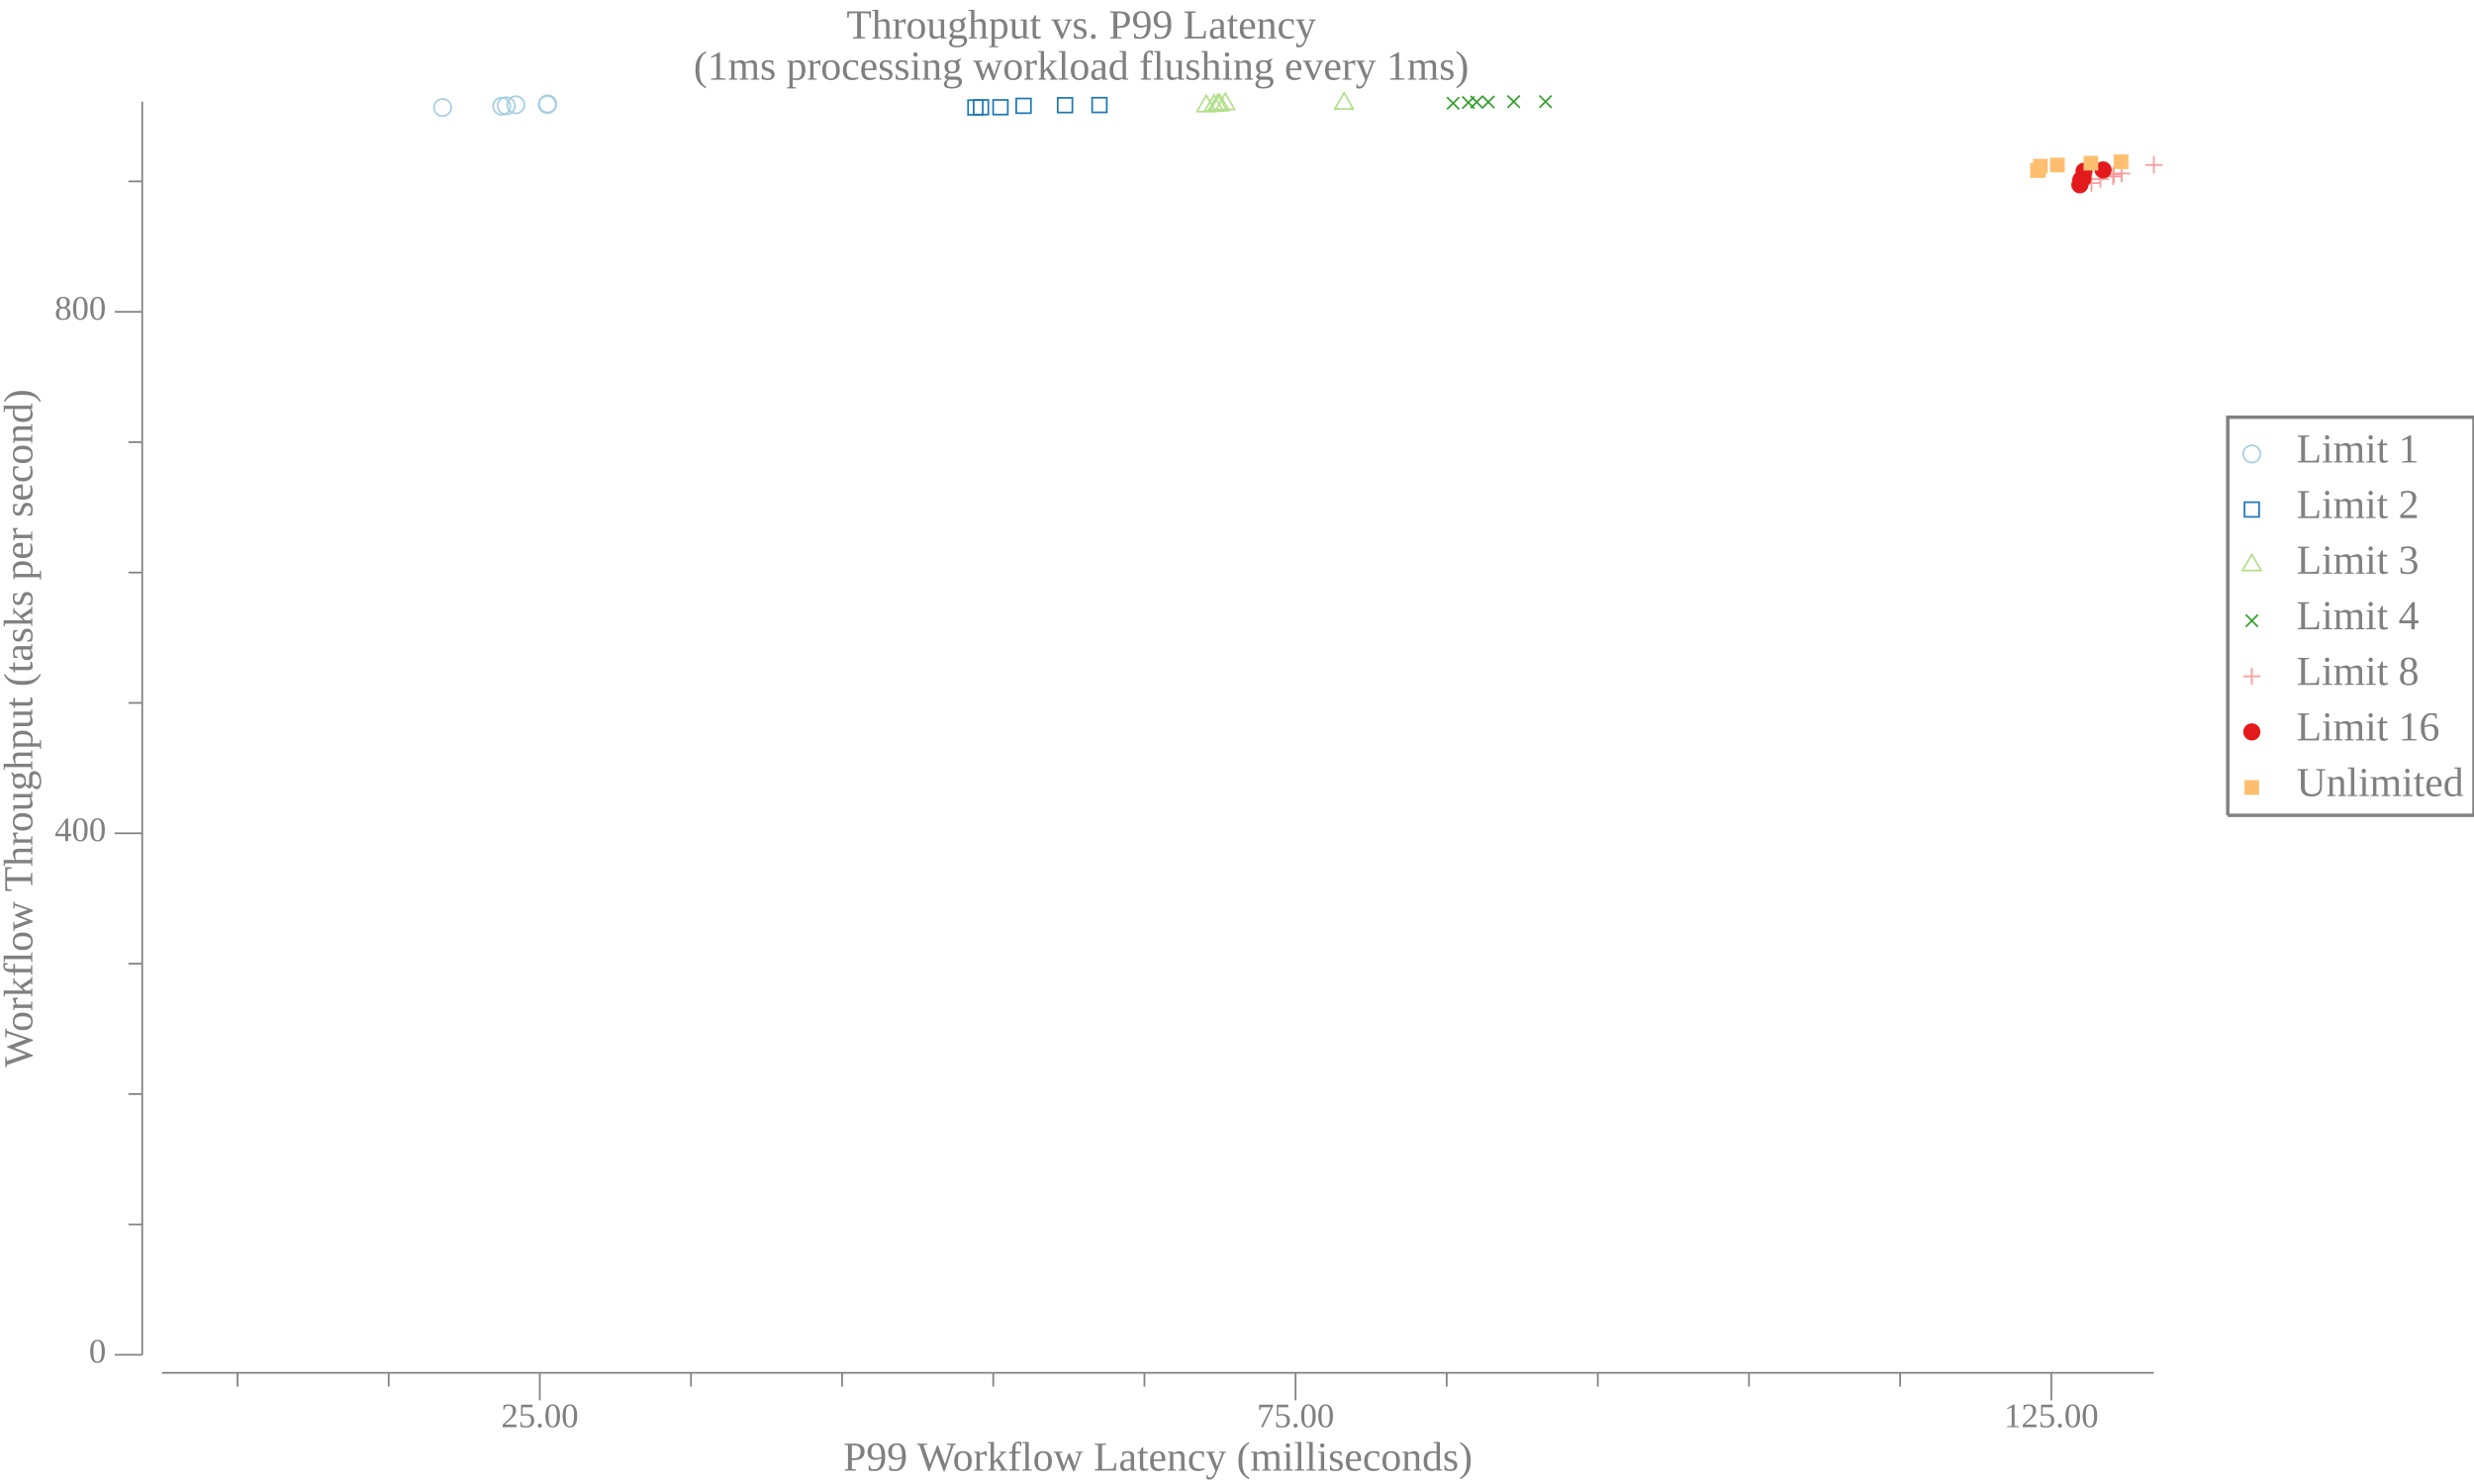
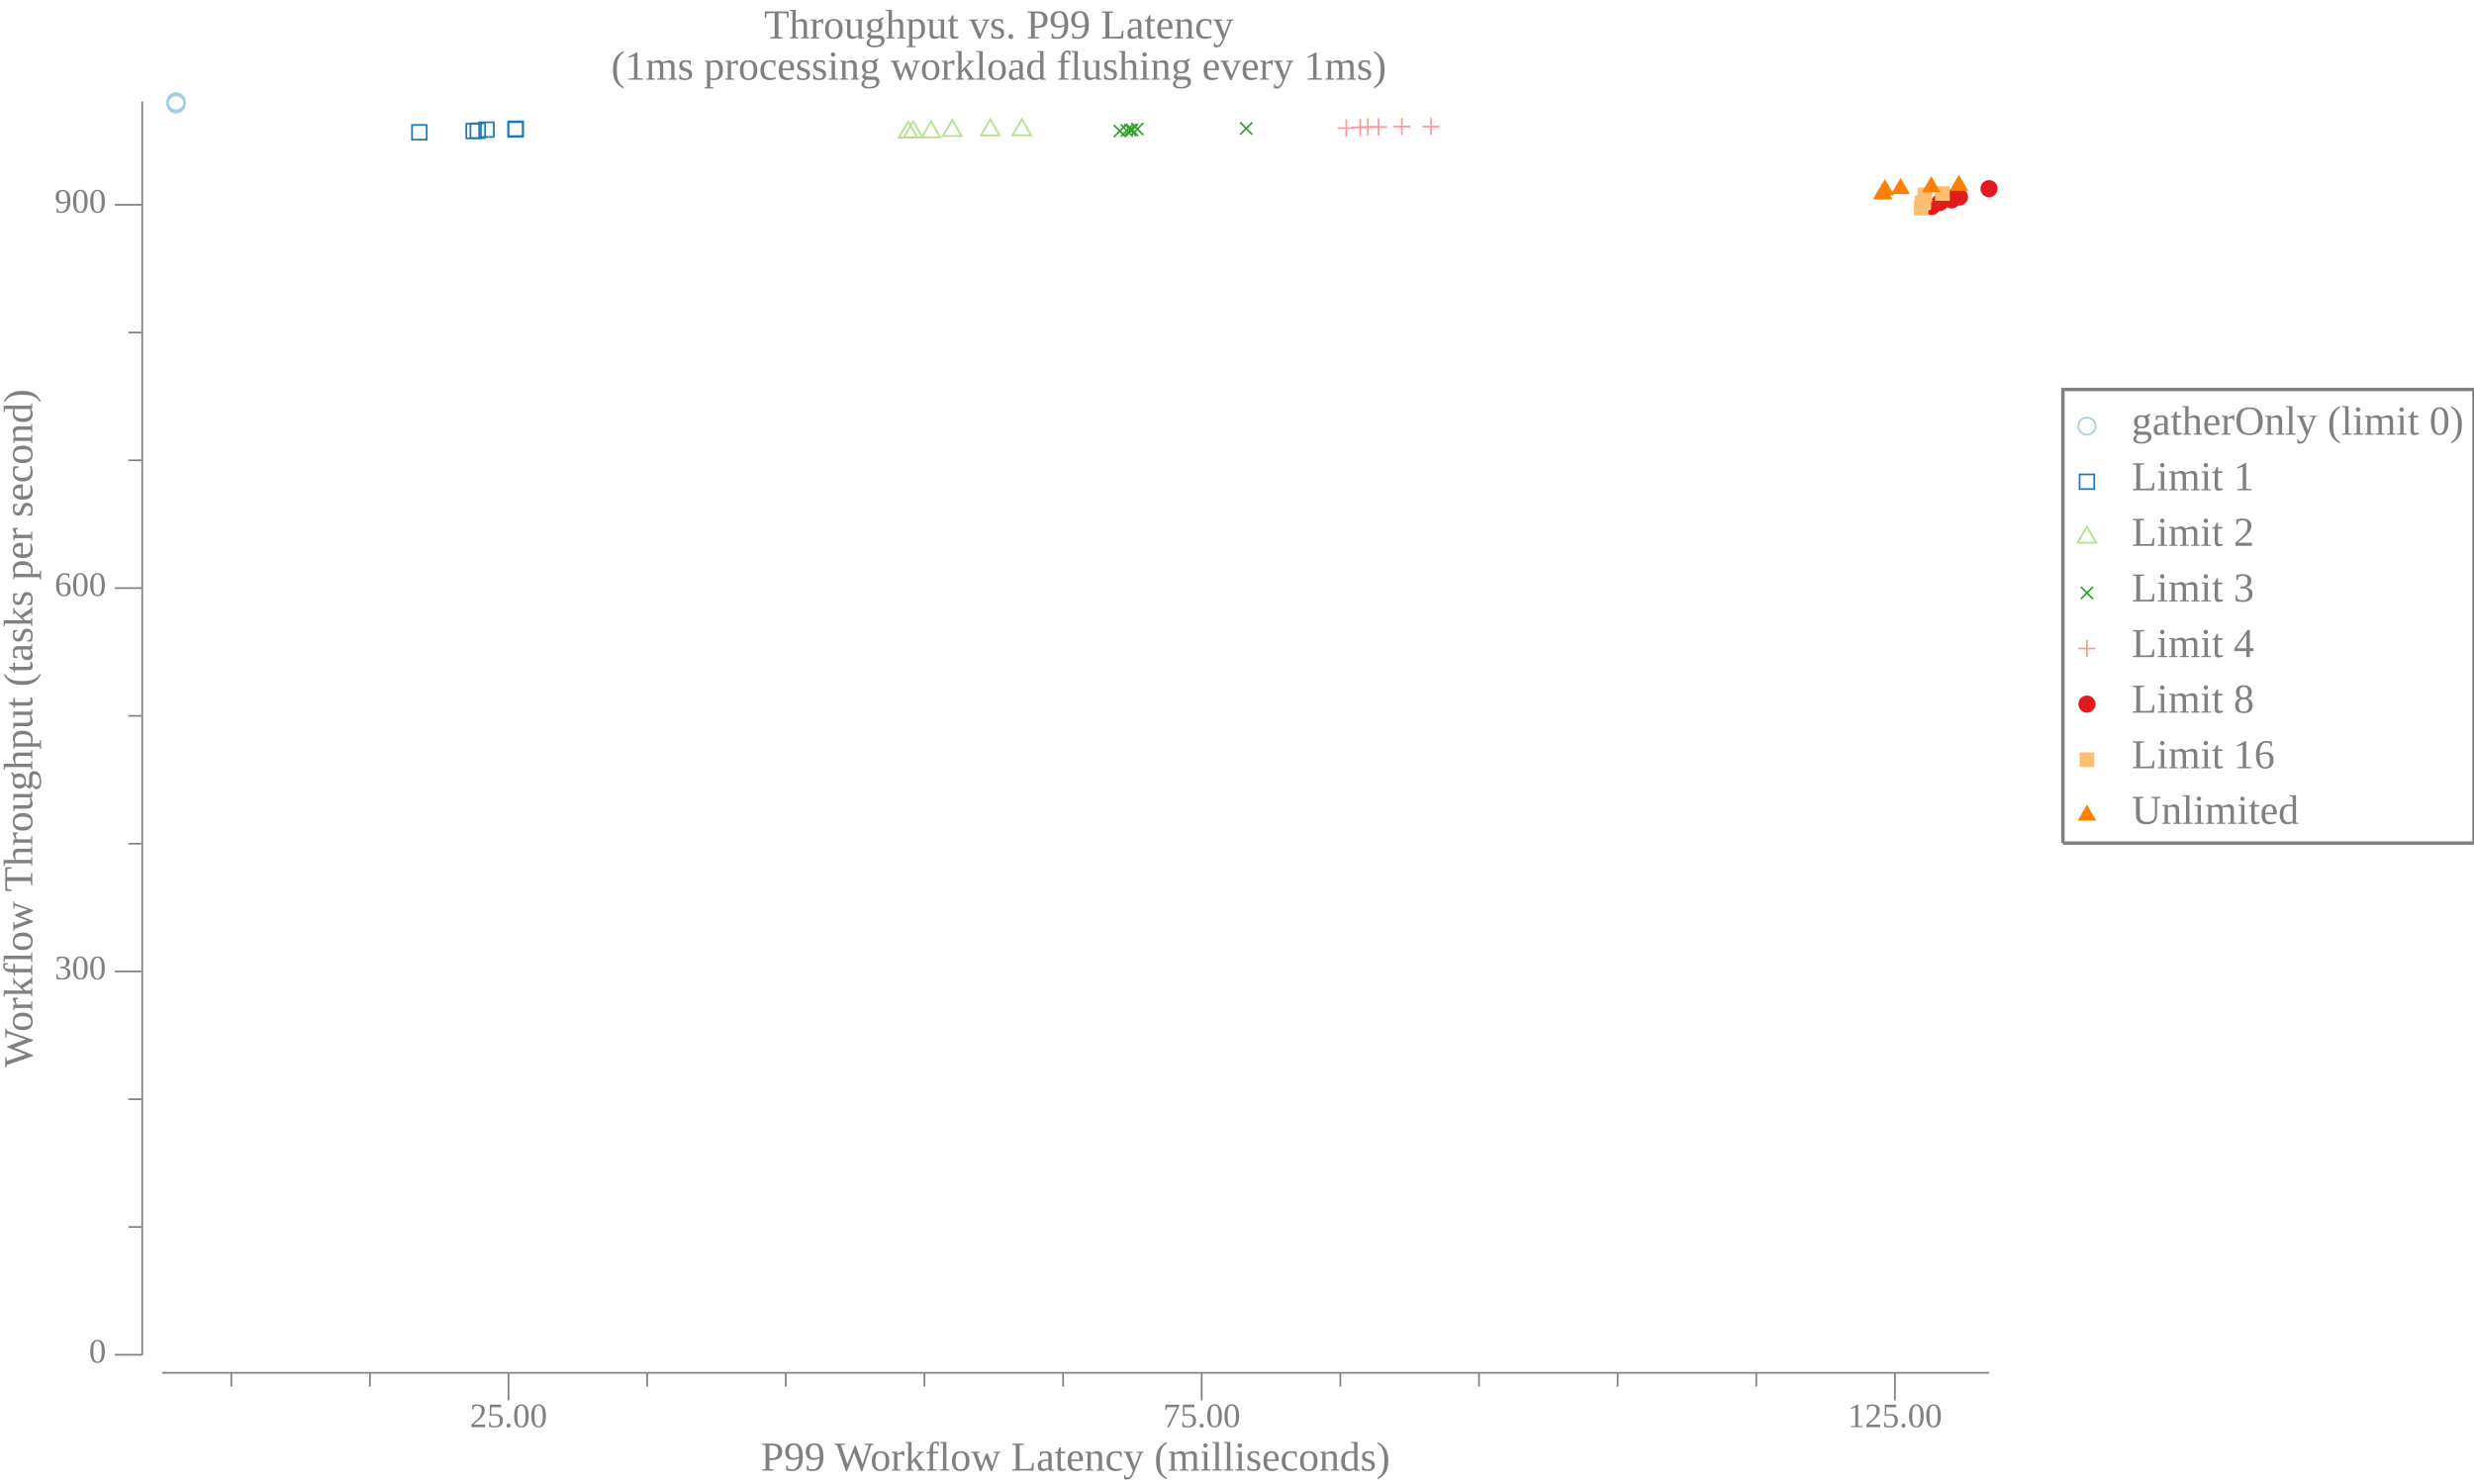
<svg xmlns="http://www.w3.org/2000/svg" width="720pt" height="432pt" viewBox="0 0 720 432">
  <g transform="scale(1, -1) translate(0, -432)">
-     <path d="M657.84,299.85A2.5,2.5 0 1 1 652.84,299.85A2.5,2.5 0 1 1 657.84,299.85Z" style="fill:none;stroke:#A6CEE3;stroke-width:0.5" />
-     <text x="668.34" y="-297.37" transform="scale(1, -1)" style="font-family:Liberation Serif;font-variant:normal;font-weight:normal;font-style:normal;font-size:12px;fill:#808080">Limit 1</text>
-     <path d="M653.2,281.54L657.47,281.54L657.47,285.8L653.2,285.8Z" style="fill:none;stroke:#1F78B4;stroke-width:0.5" />
-     <text x="668.34" y="-281.18" transform="scale(1, -1)" style="font-family:Liberation Serif;font-variant:normal;font-weight:normal;font-style:normal;font-size:12px;fill:#808080">Limit 2</text>
-     <path d="M655.34,270.61L652.63,265.92L658.04,265.92Z" style="fill:none;stroke:#B2DF8A;stroke-width:0.5" />
-     <text x="668.34" y="-265" transform="scale(1, -1)" style="font-family:Liberation Serif;font-variant:normal;font-weight:normal;font-style:normal;font-size:12px;fill:#808080">Limit 3</text>
-     <path d="M653.57,249.53L657.11,253.07" style="fill:none;stroke:#33A02C;stroke-width:0.5" />
-     <path d="M653.57,253.07L657.11,249.53" style="fill:none;stroke:#33A02C;stroke-width:0.5" />
-     <text x="668.34" y="-248.82" transform="scale(1, -1)" style="font-family:Liberation Serif;font-variant:normal;font-weight:normal;font-style:normal;font-size:12px;fill:#808080">Limit 4</text>
-     <path d="M655.34,237.62L655.34,232.62" style="fill:none;stroke:#FB9A99;stroke-width:0.5" />
-     <path d="M652.84,235.12L657.84,235.12" style="fill:none;stroke:#FB9A99;stroke-width:0.5" />
-     <text x="668.34" y="-232.63" transform="scale(1, -1)" style="font-family:Liberation Serif;font-variant:normal;font-weight:normal;font-style:normal;font-size:12px;fill:#808080">Limit 8</text>
-     <path d="M657.84,218.94A2.5,2.5 0 1 1 652.84,218.94A2.5,2.5 0 1 1 657.84,218.94Z" style="fill:#E31A1C" />
-     <text x="668.34" y="-216.45" transform="scale(1, -1)" style="font-family:Liberation Serif;font-variant:normal;font-weight:normal;font-style:normal;font-size:12px;fill:#808080">Limit 16</text>
-     <path d="M653.2,200.62L657.47,200.62L657.47,204.89L653.2,204.89Z" style="fill:#FDBF6F" />
-     <text x="668.34" y="-200.26" transform="scale(1, -1)" style="font-family:Liberation Serif;font-variant:normal;font-weight:normal;font-style:normal;font-size:12px;fill:#808080">Unlimited</text>
-     <path d="M648.34,194.66L648.34,310.54L720,310.54L720,194.66L648.34,194.66" style="fill:none;stroke:#808080" />
-     <path d="M0,0L629.34,0L629.34,432L0,432Z" style="fill:#-8000000000000000-8000000000000000-8000000000000000;fill-opacity:0" />
-     <text x="246.35" y="-420.81" transform="scale(1, -1)" style="font-family:Liberation Serif;font-variant:normal;font-weight:normal;font-style:normal;font-size:12px;fill:#808080">Throughput vs. P99 Latency</text>
-     <text x="201.86" y="-408.81" transform="scale(1, -1)" style="font-family:Liberation Serif;font-variant:normal;font-weight:normal;font-style:normal;font-size:12px;fill:#808080">(1ms processing workload flushing every 1ms)</text>
-     <text x="245.43" y="-3.902" transform="scale(1, -1)" style="font-family:Liberation Serif;font-variant:normal;font-weight:normal;font-style:normal;font-size:12px;fill:#808080">P99 Workflow Latency (milliseconds)</text>
-     <text x="145.85" y="-16.541" transform="scale(1, -1)" style="font-family:Liberation Serif;font-variant:normal;font-weight:normal;font-style:normal;font-size:10px;fill:#808080">25.00</text>
-     <text x="365.79" y="-16.541" transform="scale(1, -1)" style="font-family:Liberation Serif;font-variant:normal;font-weight:normal;font-style:normal;font-size:10px;fill:#808080">75.00</text>
-     <text x="583.23" y="-16.541" transform="scale(1, -1)" style="font-family:Liberation Serif;font-variant:normal;font-weight:normal;font-style:normal;font-size:10px;fill:#808080">125.00</text>
-     <path d="M157.1,24.363L157.1,32.363" style="fill:none;stroke:#808080;stroke-width:0.5" />
-     <path d="M377.04,24.363L377.04,32.363" style="fill:none;stroke:#808080;stroke-width:0.5" />
-     <path d="M596.98,24.363L596.98,32.363" style="fill:none;stroke:#808080;stroke-width:0.5" />
-     <path d="M69.128,28.363L69.128,32.363" style="fill:none;stroke:#808080;stroke-width:0.5" />
-     <path d="M113.12,28.363L113.12,32.363" style="fill:none;stroke:#808080;stroke-width:0.5" />
-     <path d="M201.09,28.363L201.09,32.363" style="fill:none;stroke:#808080;stroke-width:0.5" />
-     <path d="M245.08,28.363L245.08,32.363" style="fill:none;stroke:#808080;stroke-width:0.5" />
-     <path d="M289.06,28.363L289.06,32.363" style="fill:none;stroke:#808080;stroke-width:0.5" />
-     <path d="M333.05,28.363L333.05,32.363" style="fill:none;stroke:#808080;stroke-width:0.5" />
-     <path d="M421.03,28.363L421.03,32.363" style="fill:none;stroke:#808080;stroke-width:0.5" />
-     <path d="M465.01,28.363L465.01,32.363" style="fill:none;stroke:#808080;stroke-width:0.5" />
-     <path d="M509,28.363L509,32.363" style="fill:none;stroke:#808080;stroke-width:0.5" />
-     <path d="M552.99,28.363L552.99,32.363" style="fill:none;stroke:#808080;stroke-width:0.5" />
-     <path d="M47.135,32.363L626.84,32.363" style="fill:none;stroke:#808080;stroke-width:0.5" />
+     <path d="M609.86,307.95A2.5,2.5 0 1 1 604.86,307.95A2.5,2.5 0 1 1 609.86,307.95Z" style="fill:none;stroke:#A6CEE3;stroke-width:0.5" />
+     <text x="620.36" y="-305.46" transform="scale(1, -1)" style="font-family:Liberation Serif;font-variant:normal;font-weight:normal;font-style:normal;font-size:12px;fill:#808080">gatherOnly (limit 0)</text>
+     <path d="M605.22,289.63L609.49,289.63L609.49,293.9L605.22,293.9Z" style="fill:none;stroke:#1F78B4;stroke-width:0.5" />
+     <text x="620.36" y="-289.27" transform="scale(1, -1)" style="font-family:Liberation Serif;font-variant:normal;font-weight:normal;font-style:normal;font-size:12px;fill:#808080">Limit 1</text>
+     <path d="M607.36,278.7L604.65,274.02L610.06,274.02Z" style="fill:none;stroke:#B2DF8A;stroke-width:0.5" />
+     <text x="620.36" y="-273.09" transform="scale(1, -1)" style="font-family:Liberation Serif;font-variant:normal;font-weight:normal;font-style:normal;font-size:12px;fill:#808080">Limit 2</text>
+     <path d="M605.59,257.63L609.12,261.16" style="fill:none;stroke:#33A02C;stroke-width:0.5" />
+     <path d="M605.59,261.16L609.12,257.63" style="fill:none;stroke:#33A02C;stroke-width:0.5" />
+     <text x="620.36" y="-256.91" transform="scale(1, -1)" style="font-family:Liberation Serif;font-variant:normal;font-weight:normal;font-style:normal;font-size:12px;fill:#808080">Limit 3</text>
+     <path d="M607.36,245.71L607.36,240.71" style="fill:none;stroke:#FB9A99;stroke-width:0.5" />
+     <path d="M604.86,243.21L609.86,243.21" style="fill:none;stroke:#FB9A99;stroke-width:0.5" />
+     <text x="620.36" y="-240.72" transform="scale(1, -1)" style="font-family:Liberation Serif;font-variant:normal;font-weight:normal;font-style:normal;font-size:12px;fill:#808080">Limit 4</text>
+     <path d="M609.86,227.03A2.5,2.5 0 1 1 604.86,227.03A2.5,2.5 0 1 1 609.86,227.03Z" style="fill:#E31A1C" />
+     <text x="620.36" y="-224.54" transform="scale(1, -1)" style="font-family:Liberation Serif;font-variant:normal;font-weight:normal;font-style:normal;font-size:12px;fill:#808080">Limit 8</text>
+     <path d="M605.22,208.71L609.49,208.71L609.49,212.98L605.22,212.98Z" style="fill:#FDBF6F" />
+     <text x="620.36" y="-208.36" transform="scale(1, -1)" style="font-family:Liberation Serif;font-variant:normal;font-weight:normal;font-style:normal;font-size:12px;fill:#808080">Limit 16</text>
+     <path d="M607.36,197.79L604.65,193.1L610.06,193.1Z" style="fill:#FF7F00" />
+     <text x="620.36" y="-192.17" transform="scale(1, -1)" style="font-family:Liberation Serif;font-variant:normal;font-weight:normal;font-style:normal;font-size:12px;fill:#808080">Unlimited</text>
+     <path d="M600.36,186.57L600.36,318.63L720,318.63L720,186.57L600.36,186.57" style="fill:none;stroke:#808080" />
+     <path d="M0,0L581.36,0L581.36,432L0,432Z" style="fill:#-8000000000000000-8000000000000000-8000000000000000;fill-opacity:0" />
+     <text x="222.35" y="-420.81" transform="scale(1, -1)" style="font-family:Liberation Serif;font-variant:normal;font-weight:normal;font-style:normal;font-size:12px;fill:#808080">Throughput vs. P99 Latency</text>
+     <text x="177.86" y="-408.81" transform="scale(1, -1)" style="font-family:Liberation Serif;font-variant:normal;font-weight:normal;font-style:normal;font-size:12px;fill:#808080">(1ms processing workload flushing every 1ms)</text>
+     <text x="221.44" y="-3.902" transform="scale(1, -1)" style="font-family:Liberation Serif;font-variant:normal;font-weight:normal;font-style:normal;font-size:12px;fill:#808080">P99 Workflow Latency (milliseconds)</text>
+     <text x="136.75" y="-16.541" transform="scale(1, -1)" style="font-family:Liberation Serif;font-variant:normal;font-weight:normal;font-style:normal;font-size:10px;fill:#808080">25.00</text>
+     <text x="338.48" y="-16.541" transform="scale(1, -1)" style="font-family:Liberation Serif;font-variant:normal;font-weight:normal;font-style:normal;font-size:10px;fill:#808080">75.00</text>
+     <text x="537.72" y="-16.541" transform="scale(1, -1)" style="font-family:Liberation Serif;font-variant:normal;font-weight:normal;font-style:normal;font-size:10px;fill:#808080">125.00</text>
+     <path d="M148,24.363L148,32.363" style="fill:none;stroke:#808080;stroke-width:0.5" />
+     <path d="M349.73,24.363L349.73,32.363" style="fill:none;stroke:#808080;stroke-width:0.5" />
+     <path d="M551.47,24.363L551.47,32.363" style="fill:none;stroke:#808080;stroke-width:0.5" />
+     <path d="M67.308,28.363L67.308,32.363" style="fill:none;stroke:#808080;stroke-width:0.5" />
+     <path d="M107.65,28.363L107.65,32.363" style="fill:none;stroke:#808080;stroke-width:0.5" />
+     <path d="M188.35,28.363L188.35,32.363" style="fill:none;stroke:#808080;stroke-width:0.5" />
+     <path d="M228.69,28.363L228.69,32.363" style="fill:none;stroke:#808080;stroke-width:0.5" />
+     <path d="M269.04,28.363L269.04,32.363" style="fill:none;stroke:#808080;stroke-width:0.5" />
+     <path d="M309.39,28.363L309.39,32.363" style="fill:none;stroke:#808080;stroke-width:0.5" />
+     <path d="M390.08,28.363L390.08,32.363" style="fill:none;stroke:#808080;stroke-width:0.5" />
+     <path d="M430.43,28.363L430.43,32.363" style="fill:none;stroke:#808080;stroke-width:0.5" />
+     <path d="M470.77,28.363L470.77,32.363" style="fill:none;stroke:#808080;stroke-width:0.5" />
+     <path d="M511.12,28.363L511.12,32.363" style="fill:none;stroke:#808080;stroke-width:0.5" />
+     <path d="M47.135,32.363L578.86,32.363" style="fill:none;stroke:#808080;stroke-width:0.5" />
    <g transform="rotate(90)">
      <text x="121.29" y="9.387" transform="scale(1, -1)" style="font-family:Liberation Serif;font-variant:normal;font-weight:normal;font-style:normal;font-size:12px;fill:#808080">Workflow Throughput (tasks per second)</text>
    </g>
    <text x="25.885" y="-35.328" transform="scale(1, -1)" style="font-family:Liberation Serif;font-variant:normal;font-weight:normal;font-style:normal;font-size:10px;fill:#808080">0</text>
-     <text x="15.885" y="-187.14" transform="scale(1, -1)" style="font-family:Liberation Serif;font-variant:normal;font-weight:normal;font-style:normal;font-size:10px;fill:#808080">400</text>
-     <text x="15.885" y="-338.95" transform="scale(1, -1)" style="font-family:Liberation Serif;font-variant:normal;font-weight:normal;font-style:normal;font-size:10px;fill:#808080">800</text>
+     <text x="15.885" y="-146.92" transform="scale(1, -1)" style="font-family:Liberation Serif;font-variant:normal;font-weight:normal;font-style:normal;font-size:10px;fill:#808080">300</text>
+     <text x="15.885" y="-258.51" transform="scale(1, -1)" style="font-family:Liberation Serif;font-variant:normal;font-weight:normal;font-style:normal;font-size:10px;fill:#808080">600</text>
+     <text x="15.885" y="-370.11" transform="scale(1, -1)" style="font-family:Liberation Serif;font-variant:normal;font-weight:normal;font-style:normal;font-size:10px;fill:#808080">900</text>
    <path d="M33.385,37.613L41.385,37.613" style="fill:none;stroke:#808080;stroke-width:0.5" />
-     <path d="M33.385,189.42L41.385,189.42" style="fill:none;stroke:#808080;stroke-width:0.5" />
-     <path d="M33.385,341.23L41.385,341.23" style="fill:none;stroke:#808080;stroke-width:0.5" />
-     <path d="M37.385,75.566L41.385,75.566" style="fill:none;stroke:#808080;stroke-width:0.5" />
-     <path d="M37.385,113.52L41.385,113.52" style="fill:none;stroke:#808080;stroke-width:0.5" />
-     <path d="M37.385,151.47L41.385,151.47" style="fill:none;stroke:#808080;stroke-width:0.5" />
-     <path d="M37.385,227.38L41.385,227.38" style="fill:none;stroke:#808080;stroke-width:0.5" />
-     <path d="M37.385,265.33L41.385,265.33" style="fill:none;stroke:#808080;stroke-width:0.5" />
-     <path d="M37.385,303.28L41.385,303.28" style="fill:none;stroke:#808080;stroke-width:0.5" />
-     <path d="M37.385,379.19L41.385,379.19" style="fill:none;stroke:#808080;stroke-width:0.5" />
+     <path d="M33.385,149.21L41.385,149.21" style="fill:none;stroke:#808080;stroke-width:0.5" />
+     <path d="M33.385,260.8L41.385,260.8" style="fill:none;stroke:#808080;stroke-width:0.5" />
+     <path d="M33.385,372.39L41.385,372.39" style="fill:none;stroke:#808080;stroke-width:0.5" />
+     <path d="M37.385,74.811L41.385,74.811" style="fill:none;stroke:#808080;stroke-width:0.5" />
+     <path d="M37.385,112.01L41.385,112.01" style="fill:none;stroke:#808080;stroke-width:0.5" />
+     <path d="M37.385,186.4L41.385,186.4" style="fill:none;stroke:#808080;stroke-width:0.5" />
+     <path d="M37.385,223.6L41.385,223.6" style="fill:none;stroke:#808080;stroke-width:0.5" />
+     <path d="M37.385,298L41.385,298" style="fill:none;stroke:#808080;stroke-width:0.5" />
+     <path d="M37.385,335.2L41.385,335.2" style="fill:none;stroke:#808080;stroke-width:0.5" />
    <path d="M41.385,37.613L41.385,402.41" style="fill:none;stroke:#808080;stroke-width:0.5" />
-     <path d="M131.31,400.7A2.5,2.5 0 1 1 126.31,400.7A2.5,2.5 0 1 1 131.31,400.7Z" style="fill:none;stroke:#A6CEE3;stroke-width:0.5" />
-     <path d="M148.52,401.08A2.5,2.5 0 1 1 143.52,401.08A2.5,2.5 0 1 1 148.52,401.08Z" style="fill:none;stroke:#A6CEE3;stroke-width:0.5" />
-     <path d="M149.84,401.2A2.5,2.5 0 1 1 144.84,401.2A2.5,2.5 0 1 1 149.84,401.2Z" style="fill:none;stroke:#A6CEE3;stroke-width:0.5" />
-     <path d="M152.61,401.5A2.5,2.5 0 1 1 147.61,401.5A2.5,2.5 0 1 1 152.61,401.5Z" style="fill:none;stroke:#A6CEE3;stroke-width:0.5" />
-     <path d="M161.78,401.54A2.5,2.5 0 1 1 156.78,401.54A2.5,2.5 0 1 1 161.78,401.54Z" style="fill:none;stroke:#A6CEE3;stroke-width:0.5" />
-     <path d="M161.9,401.77A2.5,2.5 0 1 1 156.9,401.77A2.5,2.5 0 1 1 161.9,401.77Z" style="fill:none;stroke:#A6CEE3;stroke-width:0.5" />
-     <path d="M281.74,398.57L286,398.57L286,402.84L281.74,402.84Z" style="fill:none;stroke:#1F78B4;stroke-width:0.5" />
-     <path d="M283.36,398.65L287.63,398.65L287.63,402.91L283.36,402.91Z" style="fill:none;stroke:#1F78B4;stroke-width:0.5" />
-     <path d="M289.03,398.65L293.3,398.65L293.3,402.91L289.03,402.91Z" style="fill:none;stroke:#1F78B4;stroke-width:0.5" />
-     <path d="M295.76,399.06L300.03,399.06L300.03,403.33L295.76,403.33Z" style="fill:none;stroke:#1F78B4;stroke-width:0.5" />
-     <path d="M307.82,399.25L312.09,399.25L312.09,403.52L307.82,403.52Z" style="fill:none;stroke:#1F78B4;stroke-width:0.5" />
-     <path d="M317.84,399.29L322.1,399.29L322.1,403.56L317.84,403.56Z" style="fill:none;stroke:#1F78B4;stroke-width:0.5" />
-     <path d="M351.06,404.21L348.35,399.52L353.76,399.52Z" style="fill:none;stroke:#B2DF8A;stroke-width:0.5" />
-     <path d="M353.28,404.36L350.58,399.67L355.99,399.67Z" style="fill:none;stroke:#B2DF8A;stroke-width:0.5" />
-     <path d="M354.39,404.51L351.68,399.82L357.09,399.82Z" style="fill:none;stroke:#B2DF8A;stroke-width:0.5" />
-     <path d="M354.94,404.55L352.23,399.86L357.65,399.86Z" style="fill:none;stroke:#B2DF8A;stroke-width:0.5" />
-     <path d="M356.61,404.82L353.9,400.13L359.32,400.13Z" style="fill:none;stroke:#B2DF8A;stroke-width:0.5" />
-     <path d="M391.15,404.97L388.44,400.28L393.86,400.28Z" style="fill:none;stroke:#B2DF8A;stroke-width:0.5" />
-     <path d="M421.12,400.19L424.66,403.72" style="fill:none;stroke:#33A02C;stroke-width:0.5" />
-     <path d="M421.12,403.72L424.66,400.19" style="fill:none;stroke:#33A02C;stroke-width:0.5" />
-     <path d="M425.56,400.38L429.1,403.91" style="fill:none;stroke:#33A02C;stroke-width:0.5" />
-     <path d="M425.56,403.91L429.1,400.38" style="fill:none;stroke:#33A02C;stroke-width:0.5" />
-     <path d="M427.98,400.53L431.51,404.07" style="fill:none;stroke:#33A02C;stroke-width:0.5" />
-     <path d="M427.98,404.07L431.51,400.53" style="fill:none;stroke:#33A02C;stroke-width:0.5" />
-     <path d="M431.38,400.53L434.91,404.07" style="fill:none;stroke:#33A02C;stroke-width:0.5" />
-     <path d="M431.38,404.07L434.91,400.53" style="fill:none;stroke:#33A02C;stroke-width:0.5" />
-     <path d="M438.75,400.64L442.29,404.18" style="fill:none;stroke:#33A02C;stroke-width:0.5" />
-     <path d="M438.75,404.18L442.29,400.64" style="fill:none;stroke:#33A02C;stroke-width:0.5" />
-     <path d="M448.02,400.64L451.56,404.18" style="fill:none;stroke:#33A02C;stroke-width:0.5" />
-     <path d="M448.02,404.18L451.56,400.64" style="fill:none;stroke:#33A02C;stroke-width:0.5" />
-     <path d="M608.68,381.19L608.68,376.19" style="fill:none;stroke:#FB9A99;stroke-width:0.5" />
-     <path d="M606.18,378.69L611.18,378.69" style="fill:none;stroke:#FB9A99;stroke-width:0.5" />
-     <path d="M611.27,382.37L611.27,377.37" style="fill:none;stroke:#FB9A99;stroke-width:0.5" />
-     <path d="M608.77,379.87L613.77,379.87" style="fill:none;stroke:#FB9A99;stroke-width:0.5" />
-     <path d="M614.98,383.13L614.98,378.13" style="fill:none;stroke:#FB9A99;stroke-width:0.5" />
-     <path d="M612.48,380.63L617.48,380.63" style="fill:none;stroke:#FB9A99;stroke-width:0.5" />
-     <path d="M615.17,383.7L615.17,378.7" style="fill:none;stroke:#FB9A99;stroke-width:0.5" />
-     <path d="M612.67,381.2L617.67,381.2" style="fill:none;stroke:#FB9A99;stroke-width:0.5" />
-     <path d="M617.47,384L617.47,379" style="fill:none;stroke:#FB9A99;stroke-width:0.5" />
-     <path d="M614.97,381.5L619.97,381.5" style="fill:none;stroke:#FB9A99;stroke-width:0.5" />
-     <path d="M626.84,386.47L626.84,381.47" style="fill:none;stroke:#FB9A99;stroke-width:0.5" />
-     <path d="M624.34,383.97L629.34,383.97" style="fill:none;stroke:#FB9A99;stroke-width:0.5" />
-     <path d="M607.8,378.2A2.5,2.5 0 1 1 602.8,378.2A2.5,2.5 0 1 1 607.8,378.2Z" style="fill:#E31A1C" />
-     <path d="M608.08,379.64A2.5,2.5 0 1 1 603.08,379.64A2.5,2.5 0 1 1 608.08,379.64Z" style="fill:#E31A1C" />
-     <path d="M608.45,379.83A2.5,2.5 0 1 1 603.45,379.83A2.5,2.5 0 1 1 608.45,379.83Z" style="fill:#E31A1C" />
-     <path d="M608.67,379.98A2.5,2.5 0 1 1 603.67,379.98A2.5,2.5 0 1 1 608.67,379.98Z" style="fill:#E31A1C" />
-     <path d="M609.01,382.15A2.5,2.5 0 1 1 604.01,382.15A2.5,2.5 0 1 1 609.01,382.15Z" style="fill:#E31A1C" />
-     <path d="M614.56,382.53A2.5,2.5 0 1 1 609.56,382.53A2.5,2.5 0 1 1 614.56,382.53Z" style="fill:#E31A1C" />
-     <path d="M590.83,380.24L595.1,380.24L595.1,384.51L590.83,384.51Z" style="fill:#FDBF6F" />
-     <path d="M591.1,380.32L595.37,380.32L595.37,384.58L591.1,384.58Z" style="fill:#FDBF6F" />
-     <path d="M591.68,381.49L595.95,381.49L595.95,385.76L591.68,385.76Z" style="fill:#FDBF6F" />
-     <path d="M596.63,381.83L600.9,381.83L600.9,386.1L596.63,386.1Z" style="fill:#FDBF6F" />
-     <path d="M606.37,382.36L610.64,382.36L610.64,386.63L606.37,386.63Z" style="fill:#FDBF6F" />
-     <path d="M615.14,382.78L619.41,382.78L619.41,387.05L615.14,387.05Z" style="fill:#FDBF6F" />
+     <path d="M53.735,401.74A2.5,2.5 0 1 1 48.735,401.74A2.5,2.5 0 1 1 53.735,401.74Z" style="fill:none;stroke:#A6CEE3;stroke-width:0.5" />
+     <path d="M53.735,401.78A2.5,2.5 0 1 1 48.735,401.78A2.5,2.5 0 1 1 53.735,401.78Z" style="fill:none;stroke:#A6CEE3;stroke-width:0.5" />
+     <path d="M53.736,402A2.5,2.5 0 1 1 48.736,402A2.5,2.5 0 1 1 53.736,402Z" style="fill:none;stroke:#A6CEE3;stroke-width:0.5" />
+     <path d="M53.739,402.23A2.5,2.5 0 1 1 48.739,402.23A2.5,2.5 0 1 1 53.739,402.23Z" style="fill:none;stroke:#A6CEE3;stroke-width:0.5" />
+     <path d="M53.741,402.23A2.5,2.5 0 1 1 48.741,402.23A2.5,2.5 0 1 1 53.741,402.23Z" style="fill:none;stroke:#A6CEE3;stroke-width:0.5" />
+     <path d="M53.752,402.41A2.5,2.5 0 1 1 48.752,402.41A2.5,2.5 0 1 1 53.752,402.41Z" style="fill:none;stroke:#A6CEE3;stroke-width:0.5" />
+     <path d="M119.91,391.35L124.18,391.35L124.18,395.62L119.91,395.62Z" style="fill:none;stroke:#1F78B4;stroke-width:0.5" />
+     <path d="M135.7,391.72L139.97,391.72L139.97,395.99L135.7,395.99Z" style="fill:none;stroke:#1F78B4;stroke-width:0.5" />
+     <path d="M136.91,391.83L141.18,391.83L141.18,396.1L136.91,396.1Z" style="fill:none;stroke:#1F78B4;stroke-width:0.5" />
+     <path d="M139.46,392.13L143.72,392.13L143.72,396.4L139.46,396.4Z" style="fill:none;stroke:#1F78B4;stroke-width:0.5" />
+     <path d="M147.87,392.17L152.14,392.17L152.14,396.44L147.87,396.44Z" style="fill:none;stroke:#1F78B4;stroke-width:0.5" />
+     <path d="M147.98,392.39L152.24,392.39L152.24,396.66L147.98,396.66Z" style="fill:none;stroke:#1F78B4;stroke-width:0.5" />
+     <path d="M264.28,396.61L261.57,391.92L266.98,391.92Z" style="fill:none;stroke:#B2DF8A;stroke-width:0.5" />
+     <path d="M265.77,396.68L263.06,392L268.48,392Z" style="fill:none;stroke:#B2DF8A;stroke-width:0.5" />
+     <path d="M270.97,396.68L268.26,392L273.67,392Z" style="fill:none;stroke:#B2DF8A;stroke-width:0.5" />
+     <path d="M277.14,397.09L274.44,392.41L279.85,392.41Z" style="fill:none;stroke:#B2DF8A;stroke-width:0.5" />
+     <path d="M288.2,397.28L285.49,392.59L290.91,392.59Z" style="fill:none;stroke:#B2DF8A;stroke-width:0.5" />
+     <path d="M297.39,397.32L294.68,392.63L300.09,392.63Z" style="fill:none;stroke:#B2DF8A;stroke-width:0.5" />
+     <path d="M324.13,392.09L327.67,395.62" style="fill:none;stroke:#33A02C;stroke-width:0.5" />
+     <path d="M324.13,395.62L327.67,392.09" style="fill:none;stroke:#33A02C;stroke-width:0.5" />
+     <path d="M326.17,392.24L329.71,395.77" style="fill:none;stroke:#33A02C;stroke-width:0.5" />
+     <path d="M326.17,395.77L329.71,392.24" style="fill:none;stroke:#33A02C;stroke-width:0.5" />
+     <path d="M327.19,392.39L330.72,395.92" style="fill:none;stroke:#33A02C;stroke-width:0.5" />
+     <path d="M327.19,395.92L330.72,392.39" style="fill:none;stroke:#33A02C;stroke-width:0.5" />
+     <path d="M327.69,392.42L331.23,395.96" style="fill:none;stroke:#33A02C;stroke-width:0.5" />
+     <path d="M327.69,395.96L331.23,392.42" style="fill:none;stroke:#33A02C;stroke-width:0.5" />
+     <path d="M329.23,392.68L332.76,396.22" style="fill:none;stroke:#33A02C;stroke-width:0.5" />
+     <path d="M329.23,396.22L332.76,392.68" style="fill:none;stroke:#33A02C;stroke-width:0.5" />
+     <path d="M360.91,392.83L364.44,396.37" style="fill:none;stroke:#33A02C;stroke-width:0.5" />
+     <path d="M360.91,396.37L364.44,392.83" style="fill:none;stroke:#33A02C;stroke-width:0.5" />
+     <path d="M391.79,397.21L391.79,392.21" style="fill:none;stroke:#FB9A99;stroke-width:0.5" />
+     <path d="M389.29,394.71L394.29,394.71" style="fill:none;stroke:#FB9A99;stroke-width:0.5" />
+     <path d="M395.86,397.4L395.86,392.4" style="fill:none;stroke:#FB9A99;stroke-width:0.5" />
+     <path d="M393.36,394.9L398.36,394.9" style="fill:none;stroke:#FB9A99;stroke-width:0.5" />
+     <path d="M398.07,397.55L398.07,392.55" style="fill:none;stroke:#FB9A99;stroke-width:0.5" />
+     <path d="M395.57,395.05L400.57,395.05" style="fill:none;stroke:#FB9A99;stroke-width:0.5" />
+     <path d="M401.2,397.55L401.2,392.55" style="fill:none;stroke:#FB9A99;stroke-width:0.5" />
+     <path d="M398.7,395.05L403.7,395.05" style="fill:none;stroke:#FB9A99;stroke-width:0.5" />
+     <path d="M407.96,397.66L407.96,392.66" style="fill:none;stroke:#FB9A99;stroke-width:0.5" />
+     <path d="M405.46,395.16L410.46,395.16" style="fill:none;stroke:#FB9A99;stroke-width:0.5" />
+     <path d="M416.46,397.66L416.46,392.66" style="fill:none;stroke:#FB9A99;stroke-width:0.5" />
+     <path d="M413.96,395.16L418.96,395.16" style="fill:none;stroke:#FB9A99;stroke-width:0.5" />
+     <path d="M564.7,371.91A2.5,2.5 0 1 1 559.7,371.91A2.5,2.5 0 1 1 564.7,371.91Z" style="fill:#E31A1C" />
+     <path d="M567.07,373.06A2.5,2.5 0 1 1 562.07,373.06A2.5,2.5 0 1 1 567.07,373.06Z" style="fill:#E31A1C" />
+     <path d="M570.48,373.81A2.5,2.5 0 1 1 565.48,373.81A2.5,2.5 0 1 1 570.48,373.81Z" style="fill:#E31A1C" />
+     <path d="M570.66,374.36A2.5,2.5 0 1 1 565.66,374.36A2.5,2.5 0 1 1 570.66,374.36Z" style="fill:#E31A1C" />
+     <path d="M572.76,374.66A2.5,2.5 0 1 1 567.76,374.66A2.5,2.5 0 1 1 572.76,374.66Z" style="fill:#E31A1C" />
+     <path d="M581.36,377.08A2.5,2.5 0 1 1 576.36,377.08A2.5,2.5 0 1 1 581.36,377.08Z" style="fill:#E31A1C" />
+     <path d="M556.97,369.29L561.23,369.29L561.23,373.56L556.97,373.56Z" style="fill:#FDBF6F" />
+     <path d="M557.22,370.71L561.49,370.71L561.49,374.97L557.22,374.97Z" style="fill:#FDBF6F" />
+     <path d="M557.57,370.89L561.83,370.89L561.83,375.16L557.57,375.16Z" style="fill:#FDBF6F" />
+     <path d="M557.77,371.04L562.03,371.04L562.03,375.31L557.77,375.31Z" style="fill:#FDBF6F" />
+     <path d="M558.07,373.16L562.34,373.16L562.34,377.43L558.07,377.43Z" style="fill:#FDBF6F" />
+     <path d="M563.17,373.53L567.44,373.53L567.44,377.8L563.17,377.8Z" style="fill:#FDBF6F" />
+     <path d="M547.79,378.64L545.08,373.96L550.49,373.96Z" style="fill:#FF7F00" />
+     <path d="M548.03,378.72L545.32,374.03L550.74,374.03Z" style="fill:#FF7F00" />
+     <path d="M548.57,379.87L545.86,375.18L551.28,375.18Z" style="fill:#FF7F00" />
+     <path d="M553.11,380.21L550.4,375.52L555.82,375.52Z" style="fill:#FF7F00" />
+     <path d="M562.04,380.73L559.33,376.04L564.75,376.04Z" style="fill:#FF7F00" />
+     <path d="M570.09,381.14L567.38,376.45L572.79,376.45Z" style="fill:#FF7F00" />
  </g>
</svg>
